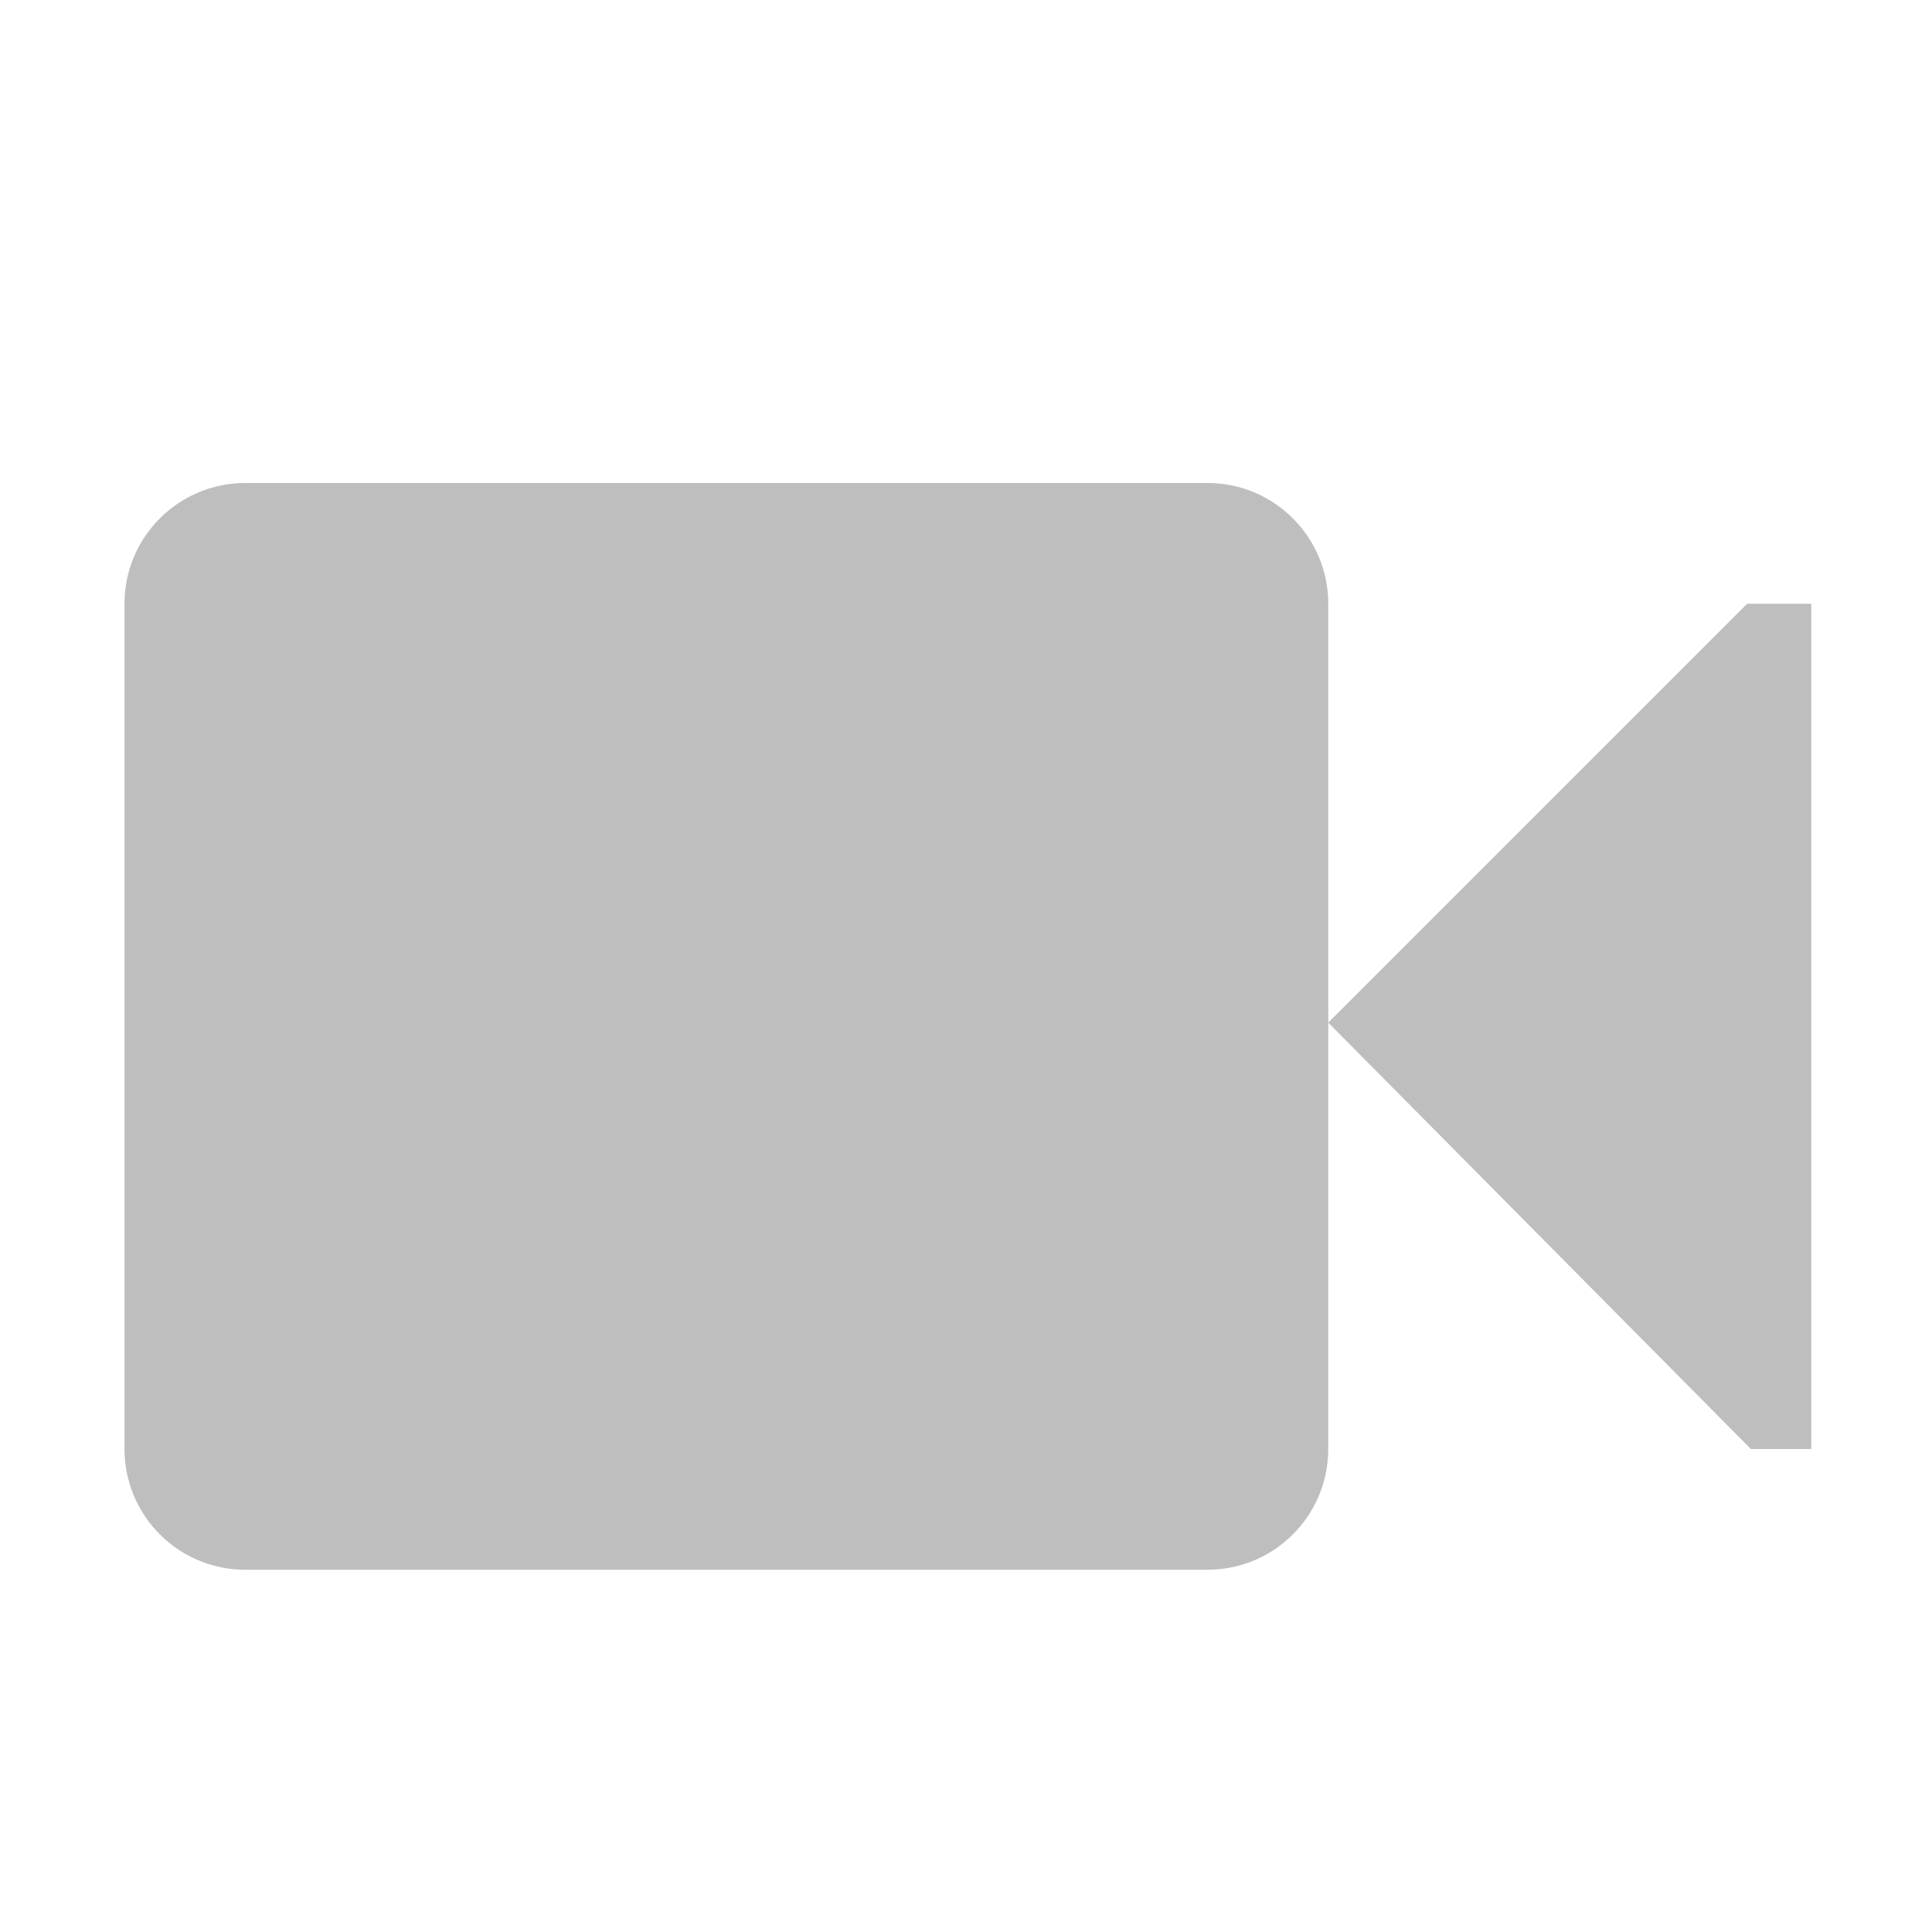
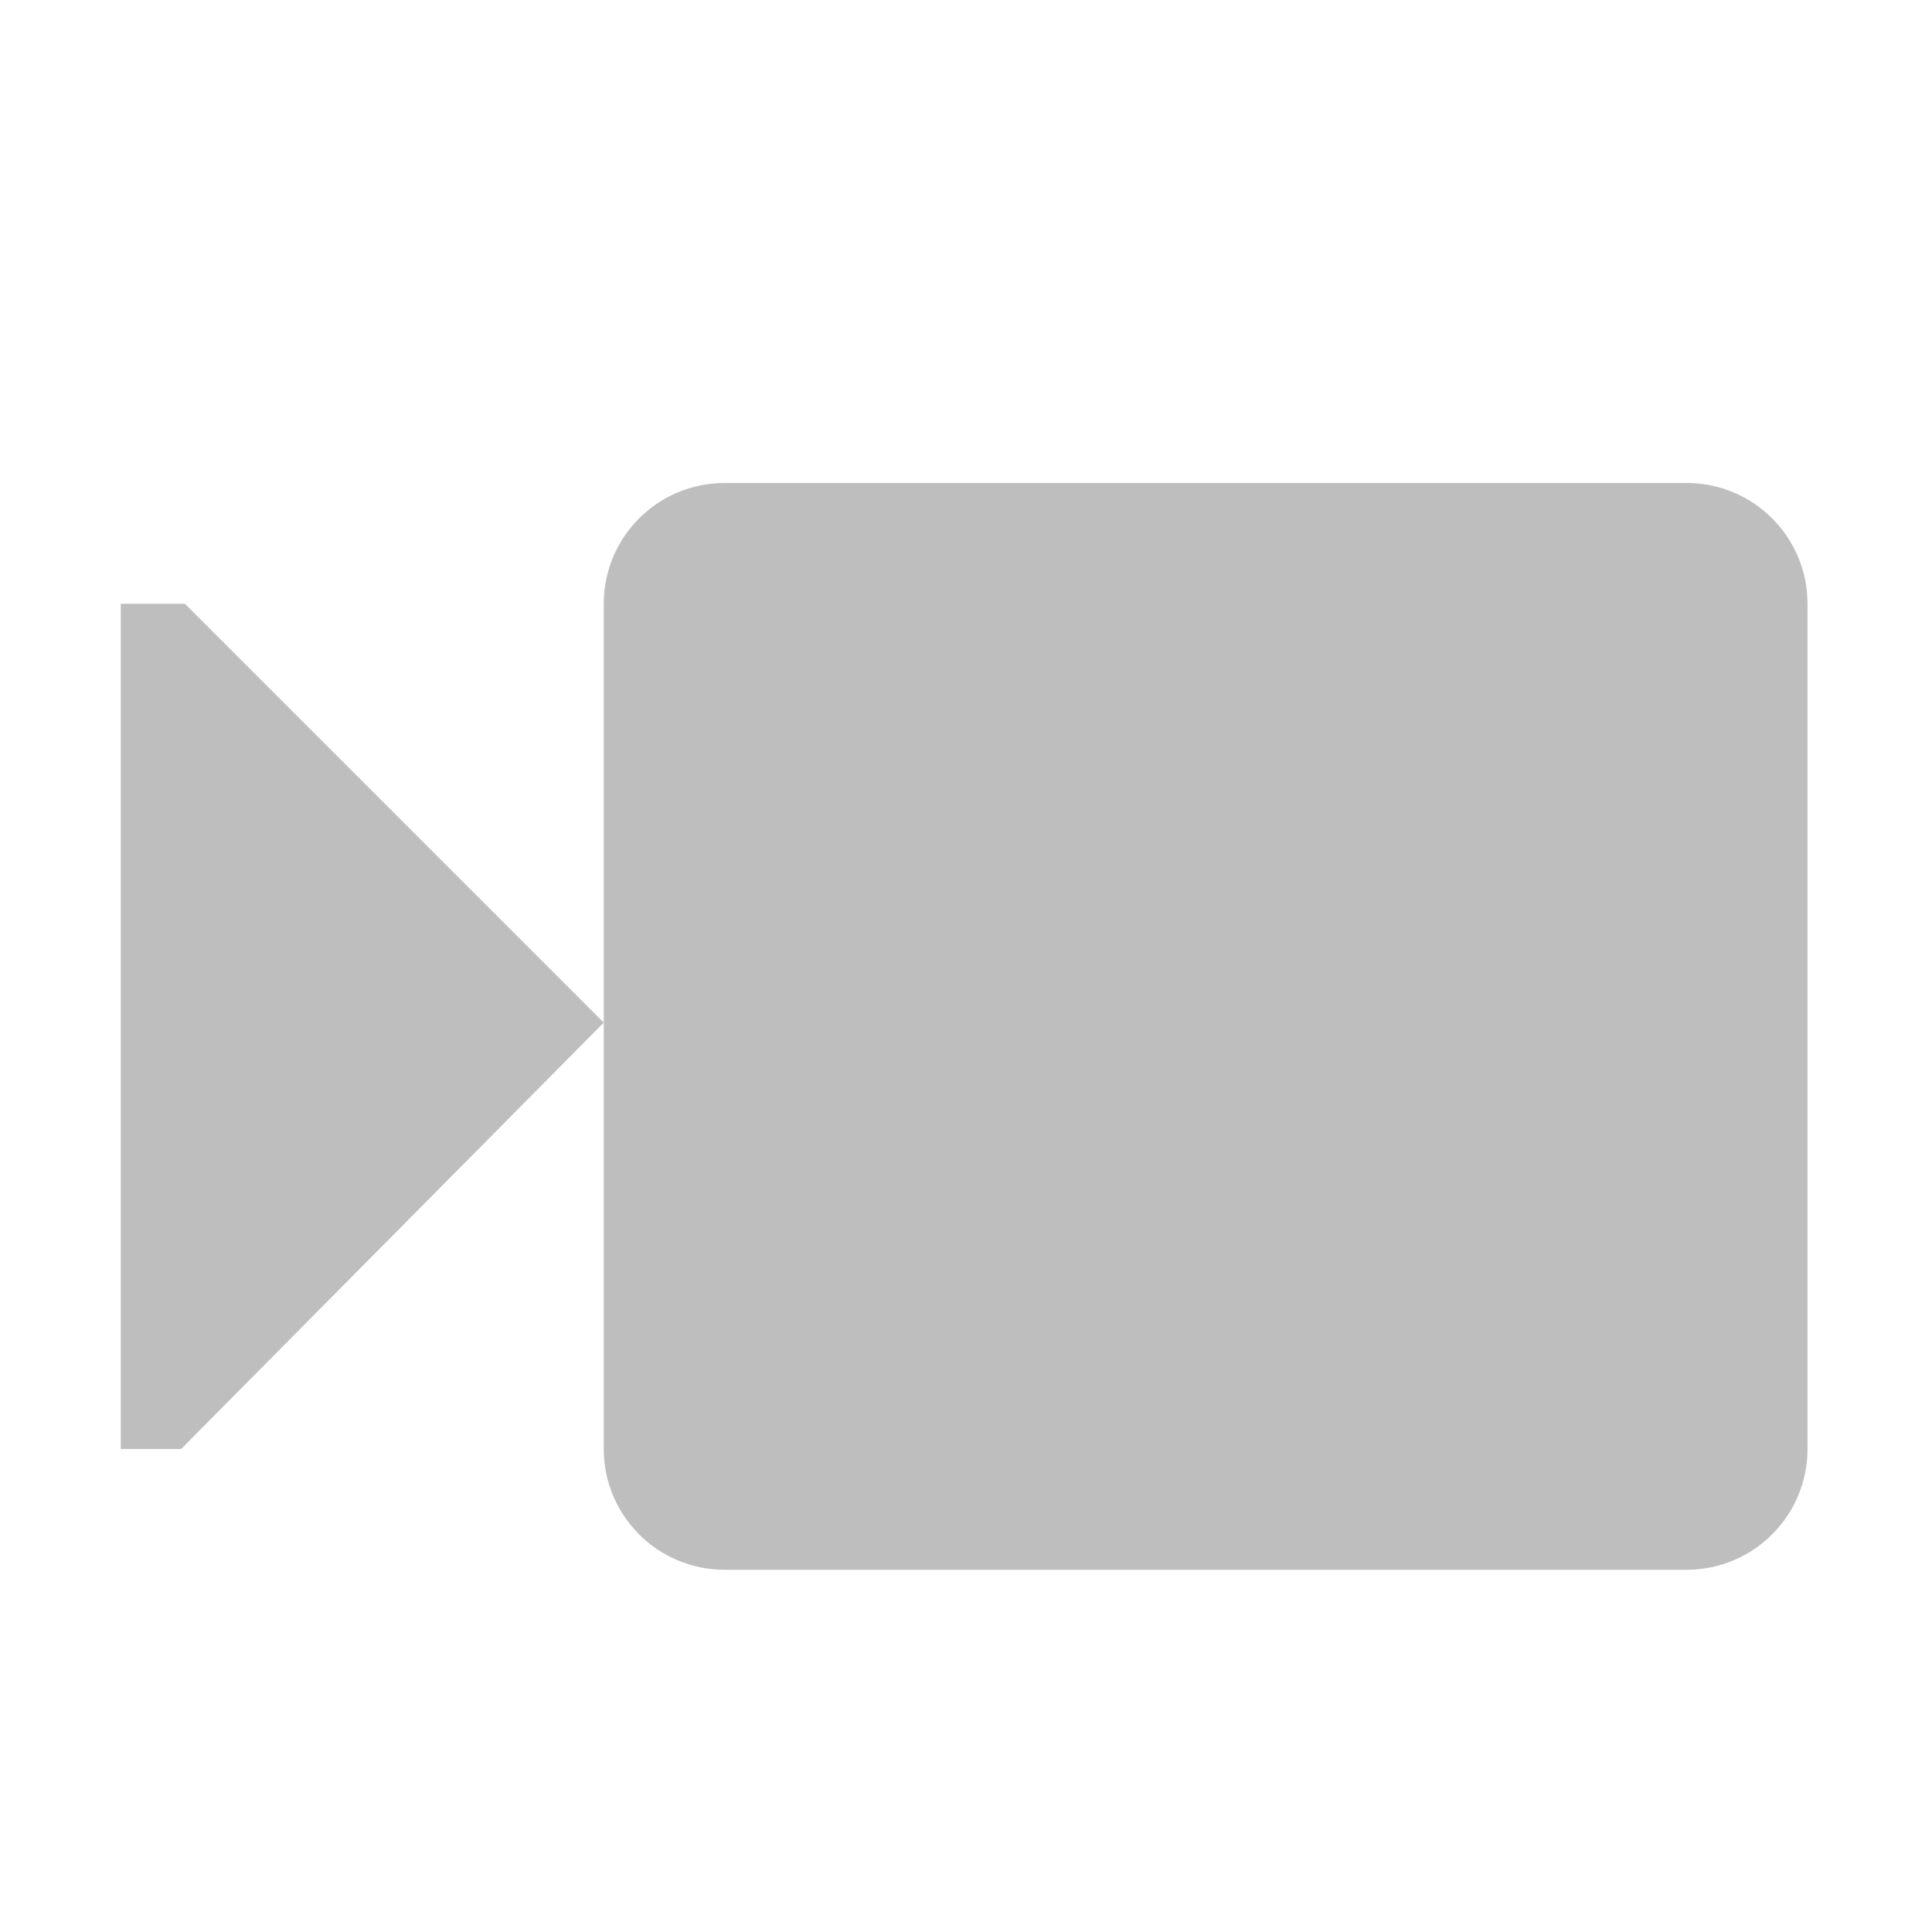
<svg xmlns="http://www.w3.org/2000/svg" height="16" id="svg7384" version="1.1" width="16">
  <defs id="defs7386" />
  <g id="layer9" style="display:inline" transform="translate(-81,-447)" />
  <g id="layer10" style="display:inline" transform="translate(-81,-447)">
-     <rect height="9" id="rect6844" rx="1" ry="1" style="color:#bebebe;fill:#bebebe;fill-opacity:1;stroke:none;stroke-width:1;marker:none;visibility:visible;display:inline;overflow:visible" width="9.969" x="82.031" y="451" />
-     <path d="M 92,455.469 95.469,452 l 0.531,0 0,7 -0.5,0 z" id="path6846" style="color:#bebebe;fill:#bebebe;fill-opacity:1;stroke:none;stroke-width:1;marker:none;visibility:visible;display:inline;overflow:visible" />
+     <rect height="9" id="rect6844" rx="1" ry="1" style="color:#bebebe;fill:#bebebe;fill-opacity:1;stroke:none;stroke-width:1;marker:none;visibility:visible;display:inline;overflow:visible" transform="scale(-1,1)" width="9.969" x="-95.969" y="451" />
+     <path d="M 86,455.469 82.531,452 l -0.531,0 0,7 0.5,0 z" id="path6846" style="color:#bebebe;fill:#bebebe;fill-opacity:1;stroke:none;stroke-width:1;marker:none;visibility:visible;display:inline;overflow:visible" />
  </g>
  <g id="layer11" transform="translate(-81,-447)" />
  <g id="layer13" style="display:inline" transform="translate(-81,-447)" />
  <g id="layer14" transform="translate(-81,-447)" />
  <g id="layer15" style="display:inline" transform="translate(-81,-447)" />
  <g id="g71291" style="display:inline" transform="translate(-81,-447)" />
  <g id="g4953" style="display:inline" transform="translate(-81,-447)" />
  <g id="layer12" style="display:inline" transform="translate(-81,-447)" />
</svg>
